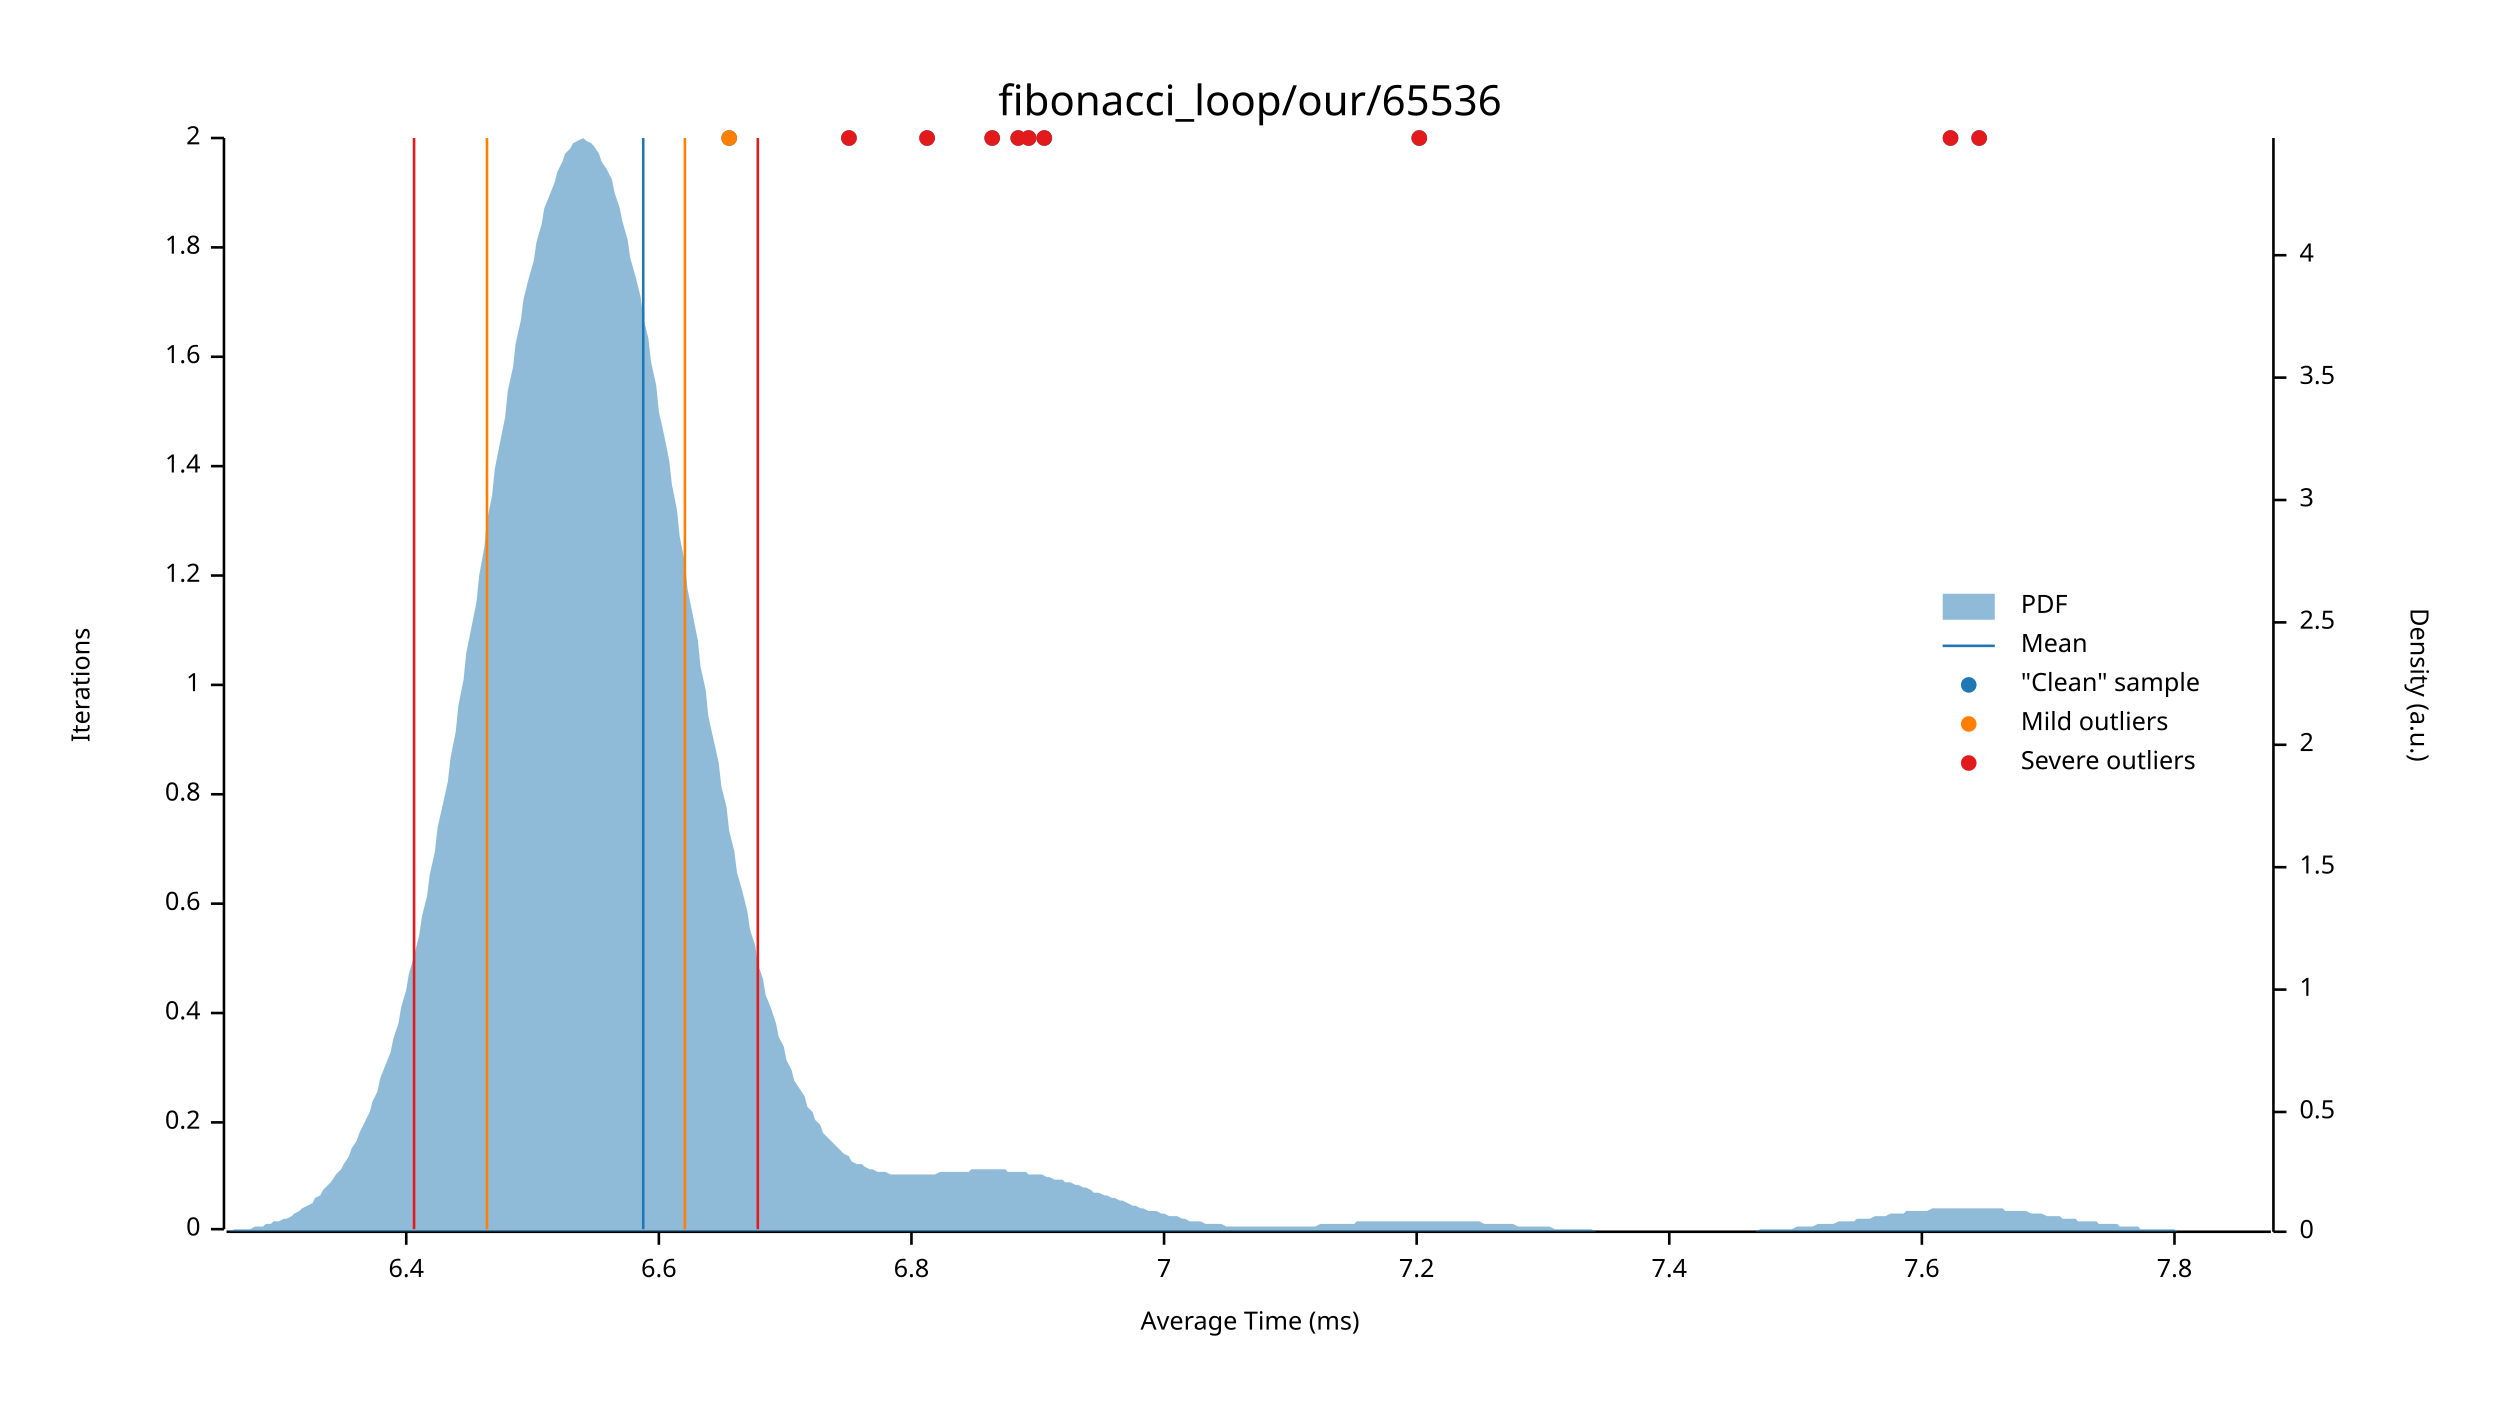
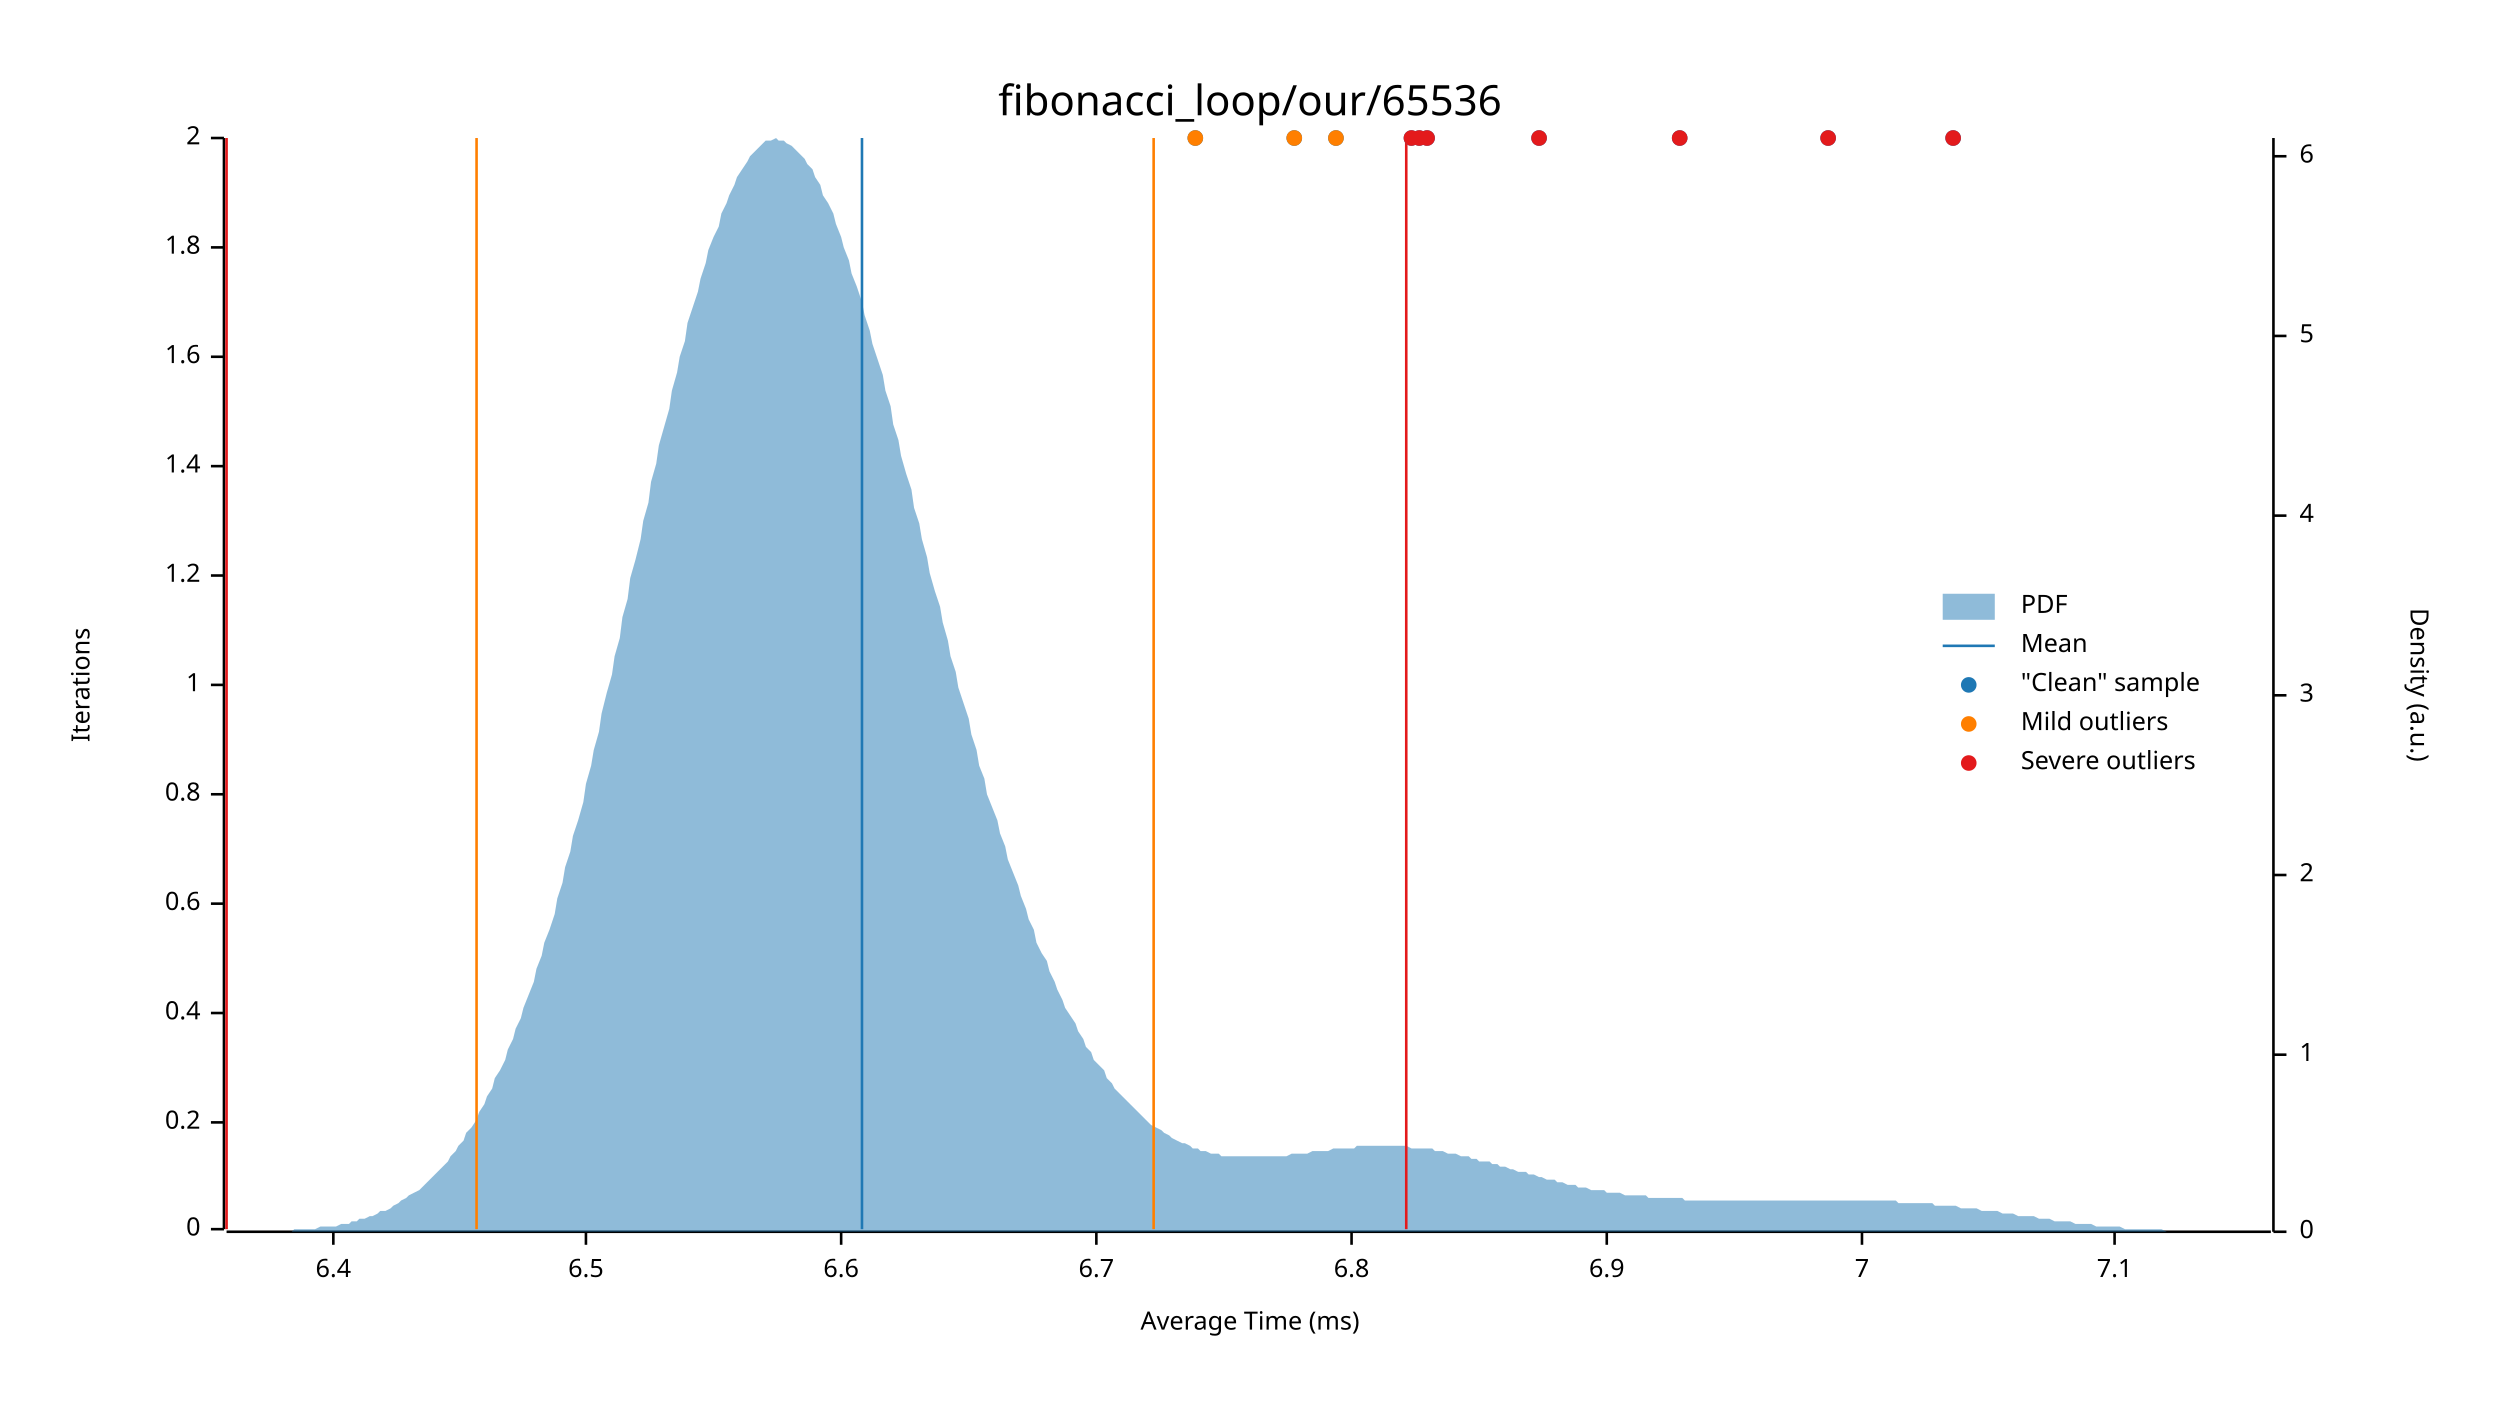
<svg xmlns="http://www.w3.org/2000/svg" width="960" height="540" viewBox="0 0 960 540">
  <text x="480" y="32" dy="0.76em" text-anchor="middle" font-family="sans-serif" font-size="16.129" opacity="1" fill="#000000">
fibonacci_loop/our/65536
</text>
  <text x="27" y="263" dy="0.76em" text-anchor="middle" font-family="sans-serif" font-size="9.677" opacity="1" fill="#000000" transform="rotate(270, 27, 263)">
Iterations
</text>
  <text x="480" y="513" dy="-0.5ex" text-anchor="middle" font-family="sans-serif" font-size="9.677" opacity="1" fill="#000000">
Average Time (ms)
</text>
  <polyline fill="none" opacity="1" stroke="#000000" stroke-width="1" points="86,53 86,472 " />
  <text x="77" y="472" dy="0.5ex" text-anchor="end" font-family="sans-serif" font-size="9.677" opacity="1" fill="#000000">
0
</text>
  <polyline fill="none" opacity="1" stroke="#000000" stroke-width="1" points="81,472 86,472 " />
  <text x="77" y="431" dy="0.5ex" text-anchor="end" font-family="sans-serif" font-size="9.677" opacity="1" fill="#000000">
0.2
</text>
  <polyline fill="none" opacity="1" stroke="#000000" stroke-width="1" points="81,431 86,431 " />
  <text x="77" y="389" dy="0.5ex" text-anchor="end" font-family="sans-serif" font-size="9.677" opacity="1" fill="#000000">
0.4
</text>
  <polyline fill="none" opacity="1" stroke="#000000" stroke-width="1" points="81,389 86,389 " />
  <text x="77" y="347" dy="0.5ex" text-anchor="end" font-family="sans-serif" font-size="9.677" opacity="1" fill="#000000">
0.6
</text>
  <polyline fill="none" opacity="1" stroke="#000000" stroke-width="1" points="81,347 86,347 " />
  <text x="77" y="305" dy="0.5ex" text-anchor="end" font-family="sans-serif" font-size="9.677" opacity="1" fill="#000000">
0.8
</text>
  <polyline fill="none" opacity="1" stroke="#000000" stroke-width="1" points="81,305 86,305 " />
  <text x="77" y="263" dy="0.5ex" text-anchor="end" font-family="sans-serif" font-size="9.677" opacity="1" fill="#000000">
1
</text>
  <polyline fill="none" opacity="1" stroke="#000000" stroke-width="1" points="81,263 86,263 " />
  <text x="77" y="221" dy="0.5ex" text-anchor="end" font-family="sans-serif" font-size="9.677" opacity="1" fill="#000000">
1.2
</text>
  <polyline fill="none" opacity="1" stroke="#000000" stroke-width="1" points="81,221 86,221 " />
  <text x="77" y="179" dy="0.5ex" text-anchor="end" font-family="sans-serif" font-size="9.677" opacity="1" fill="#000000">
1.4
</text>
  <polyline fill="none" opacity="1" stroke="#000000" stroke-width="1" points="81,179 86,179 " />
  <text x="77" y="137" dy="0.5ex" text-anchor="end" font-family="sans-serif" font-size="9.677" opacity="1" fill="#000000">
1.6
</text>
  <polyline fill="none" opacity="1" stroke="#000000" stroke-width="1" points="81,137 86,137 " />
  <text x="77" y="95" dy="0.5ex" text-anchor="end" font-family="sans-serif" font-size="9.677" opacity="1" fill="#000000">
1.8
</text>
  <polyline fill="none" opacity="1" stroke="#000000" stroke-width="1" points="81,95 86,95 " />
  <text x="77" y="53" dy="0.5ex" text-anchor="end" font-family="sans-serif" font-size="9.677" opacity="1" fill="#000000">
2
</text>
  <polyline fill="none" opacity="1" stroke="#000000" stroke-width="1" points="81,53 86,53 " />
  <polyline fill="none" opacity="1" stroke="#000000" stroke-width="1" points="87,473 872,473 " />
-   <text x="156" y="483" dy="0.76em" text-anchor="middle" font-family="sans-serif" font-size="9.677" opacity="1" fill="#000000">
+   <text x="128" y="483" dy="0.76em" text-anchor="middle" font-family="sans-serif" font-size="9.677" opacity="1" fill="#000000">
6.4
</text>
-   <polyline fill="none" opacity="1" stroke="#000000" stroke-width="1" points="156,473 156,478 " />
-   <text x="253" y="483" dy="0.76em" text-anchor="middle" font-family="sans-serif" font-size="9.677" opacity="1" fill="#000000">
+   <polyline fill="none" opacity="1" stroke="#000000" stroke-width="1" points="128,473 128,478 " />
+   <text x="225" y="483" dy="0.76em" text-anchor="middle" font-family="sans-serif" font-size="9.677" opacity="1" fill="#000000">
+ 6.5
+ </text>
+   <polyline fill="none" opacity="1" stroke="#000000" stroke-width="1" points="225,473 225,478 " />
+   <text x="323" y="483" dy="0.76em" text-anchor="middle" font-family="sans-serif" font-size="9.677" opacity="1" fill="#000000">
6.6
</text>
-   <polyline fill="none" opacity="1" stroke="#000000" stroke-width="1" points="253,473 253,478 " />
-   <text x="350" y="483" dy="0.76em" text-anchor="middle" font-family="sans-serif" font-size="9.677" opacity="1" fill="#000000">
+   <polyline fill="none" opacity="1" stroke="#000000" stroke-width="1" points="323,473 323,478 " />
+   <text x="421" y="483" dy="0.76em" text-anchor="middle" font-family="sans-serif" font-size="9.677" opacity="1" fill="#000000">
+ 6.7
+ </text>
+   <polyline fill="none" opacity="1" stroke="#000000" stroke-width="1" points="421,473 421,478 " />
+   <text x="519" y="483" dy="0.76em" text-anchor="middle" font-family="sans-serif" font-size="9.677" opacity="1" fill="#000000">
6.8
</text>
-   <polyline fill="none" opacity="1" stroke="#000000" stroke-width="1" points="350,473 350,478 " />
-   <text x="447" y="483" dy="0.76em" text-anchor="middle" font-family="sans-serif" font-size="9.677" opacity="1" fill="#000000">
+   <polyline fill="none" opacity="1" stroke="#000000" stroke-width="1" points="519,473 519,478 " />
+   <text x="617" y="483" dy="0.76em" text-anchor="middle" font-family="sans-serif" font-size="9.677" opacity="1" fill="#000000">
+ 6.9
+ </text>
+   <polyline fill="none" opacity="1" stroke="#000000" stroke-width="1" points="617,473 617,478 " />
+   <text x="715" y="483" dy="0.76em" text-anchor="middle" font-family="sans-serif" font-size="9.677" opacity="1" fill="#000000">
7
</text>
-   <polyline fill="none" opacity="1" stroke="#000000" stroke-width="1" points="447,473 447,478 " />
-   <text x="544" y="483" dy="0.76em" text-anchor="middle" font-family="sans-serif" font-size="9.677" opacity="1" fill="#000000">
- 7.2
+   <polyline fill="none" opacity="1" stroke="#000000" stroke-width="1" points="715,473 715,478 " />
+   <text x="812" y="483" dy="0.76em" text-anchor="middle" font-family="sans-serif" font-size="9.677" opacity="1" fill="#000000">
+ 7.1
</text>
-   <polyline fill="none" opacity="1" stroke="#000000" stroke-width="1" points="544,473 544,478 " />
-   <text x="641" y="483" dy="0.76em" text-anchor="middle" font-family="sans-serif" font-size="9.677" opacity="1" fill="#000000">
- 7.4
- </text>
-   <polyline fill="none" opacity="1" stroke="#000000" stroke-width="1" points="641,473 641,478 " />
-   <text x="738" y="483" dy="0.76em" text-anchor="middle" font-family="sans-serif" font-size="9.677" opacity="1" fill="#000000">
- 7.6
- </text>
-   <polyline fill="none" opacity="1" stroke="#000000" stroke-width="1" points="738,473 738,478 " />
-   <text x="835" y="483" dy="0.76em" text-anchor="middle" font-family="sans-serif" font-size="9.677" opacity="1" fill="#000000">
- 7.8
- </text>
-   <polyline fill="none" opacity="1" stroke="#000000" stroke-width="1" points="835,473 835,478 " />
+   <polyline fill="none" opacity="1" stroke="#000000" stroke-width="1" points="812,473 812,478 " />
  <text x="933" y="263" dy="0.76em" text-anchor="middle" font-family="sans-serif" font-size="9.677" opacity="1" fill="#000000" transform="rotate(90, 933, 263)">
Density (a.u.)
</text>
  <polyline fill="none" opacity="1" stroke="#000000" stroke-width="1" points="873,53 873,473 " />
  <text x="883" y="473" dy="0.5ex" text-anchor="start" font-family="sans-serif" font-size="9.677" opacity="1" fill="#000000">
0
</text>
  <polyline fill="none" opacity="1" stroke="#000000" stroke-width="1" points="873,473 878,473 " />
-   <text x="883" y="427" dy="0.5ex" text-anchor="start" font-family="sans-serif" font-size="9.677" opacity="1" fill="#000000">
- 0.5
- </text>
-   <polyline fill="none" opacity="1" stroke="#000000" stroke-width="1" points="873,427 878,427 " />
-   <text x="883" y="380" dy="0.5ex" text-anchor="start" font-family="sans-serif" font-size="9.677" opacity="1" fill="#000000">
+   <text x="883" y="405" dy="0.5ex" text-anchor="start" font-family="sans-serif" font-size="9.677" opacity="1" fill="#000000">
1
</text>
-   <polyline fill="none" opacity="1" stroke="#000000" stroke-width="1" points="873,380 878,380 " />
-   <text x="883" y="333" dy="0.5ex" text-anchor="start" font-family="sans-serif" font-size="9.677" opacity="1" fill="#000000">
- 1.5
- </text>
-   <polyline fill="none" opacity="1" stroke="#000000" stroke-width="1" points="873,333 878,333 " />
-   <text x="883" y="286" dy="0.5ex" text-anchor="start" font-family="sans-serif" font-size="9.677" opacity="1" fill="#000000">
+   <polyline fill="none" opacity="1" stroke="#000000" stroke-width="1" points="873,405 878,405 " />
+   <text x="883" y="336" dy="0.5ex" text-anchor="start" font-family="sans-serif" font-size="9.677" opacity="1" fill="#000000">
2
</text>
-   <polyline fill="none" opacity="1" stroke="#000000" stroke-width="1" points="873,286 878,286 " />
-   <text x="883" y="239" dy="0.5ex" text-anchor="start" font-family="sans-serif" font-size="9.677" opacity="1" fill="#000000">
- 2.5
- </text>
-   <polyline fill="none" opacity="1" stroke="#000000" stroke-width="1" points="873,239 878,239 " />
-   <text x="883" y="192" dy="0.5ex" text-anchor="start" font-family="sans-serif" font-size="9.677" opacity="1" fill="#000000">
+   <polyline fill="none" opacity="1" stroke="#000000" stroke-width="1" points="873,336 878,336 " />
+   <text x="883" y="267" dy="0.5ex" text-anchor="start" font-family="sans-serif" font-size="9.677" opacity="1" fill="#000000">
3
</text>
-   <polyline fill="none" opacity="1" stroke="#000000" stroke-width="1" points="873,192 878,192 " />
-   <text x="883" y="145" dy="0.5ex" text-anchor="start" font-family="sans-serif" font-size="9.677" opacity="1" fill="#000000">
- 3.5
- </text>
-   <polyline fill="none" opacity="1" stroke="#000000" stroke-width="1" points="873,145 878,145 " />
-   <text x="883" y="98" dy="0.5ex" text-anchor="start" font-family="sans-serif" font-size="9.677" opacity="1" fill="#000000">
+   <polyline fill="none" opacity="1" stroke="#000000" stroke-width="1" points="873,267 878,267 " />
+   <text x="883" y="198" dy="0.5ex" text-anchor="start" font-family="sans-serif" font-size="9.677" opacity="1" fill="#000000">
4
</text>
-   <polyline fill="none" opacity="1" stroke="#000000" stroke-width="1" points="873,98 878,98 " />
-   <polygon opacity="0.5" fill="#1F78B4" points="87,473 88,473 90,472 91,472 93,472 94,472 96,472 98,471 99,471 101,471 102,470 104,470 105,469 107,469 109,468 110,468 112,467 113,466 115,465 116,464 118,463 120,462 121,460 123,459 124,457 126,455 127,454 129,451 131,449 132,447 134,444 135,441 137,438 138,435 140,431 142,427 143,423 145,419 146,414 148,409 150,404 151,399 153,393 154,387 156,380 157,374 159,367 161,359 162,352 164,344 165,336 167,327 168,318 170,309 172,300 173,291 175,281 176,271 178,261 179,251 181,241 183,231 184,221 186,210 187,200 189,190 190,180 192,170 194,160 195,150 197,141 198,132 200,123 201,115 203,107 205,100 206,93 208,86 209,80 211,75 213,70 214,66 216,62 217,59 219,57 220,55 222,54 224,53 225,54 227,55 228,56 230,59 231,62 233,65 235,69 236,74 238,80 239,85 241,92 242,99 244,106 246,114 247,122 249,130 250,139 252,148 253,158 255,167 257,177 258,186 260,196 261,206 263,216 264,226 266,236 268,246 269,256 271,265 272,275 274,284 276,293 277,302 279,310 280,319 282,327 283,335 285,342 287,350 288,357 290,363 291,370 293,376 294,382 296,387 298,393 299,398 301,402 302,407 304,411 305,415 307,418 309,421 310,425 312,427 313,430 315,432 316,435 318,437 320,439 321,440 323,442 324,443 326,444 327,446 329,447 331,447 332,448 334,449 335,449 337,450 339,450 340,450 342,451 343,451 345,451 346,451 348,451 350,451 351,451 353,451 354,451 356,451 357,451 359,451 361,450 362,450 364,450 365,450 367,450 368,450 370,450 372,450 373,449 375,449 376,449 378,449 379,449 381,449 383,449 384,449 386,449 387,450 389,450 391,450 392,450 394,450 395,451 397,451 398,451 400,451 402,452 403,452 405,453 406,453 408,453 409,454 411,454 413,455 414,455 416,456 417,456 419,457 420,458 422,458 424,459 425,459 427,460 428,460 430,461 431,461 433,462 435,463 436,463 438,464 439,464 441,465 442,465 444,465 446,466 447,466 449,467 450,467 452,467 454,468 455,468 457,469 458,469 460,469 461,469 463,470 465,470 466,470 468,470 469,470 471,471 472,471 474,471 476,471 477,471 479,471 480,471 482,471 483,471 485,471 487,471 488,471 490,471 491,471 493,471 494,471 496,471 498,471 499,471 501,471 502,471 504,471 505,471 507,470 509,470 510,470 512,470 513,470 515,470 517,470 518,470 520,470 521,469 523,469 524,469 526,469 528,469 529,469 531,469 532,469 534,469 535,469 537,469 539,469 540,469 542,469 543,469 545,469 546,469 548,469 550,469 551,469 553,469 554,469 556,469 557,469 559,469 561,469 562,469 564,469 565,469 567,469 568,469 570,470 572,470 573,470 575,470 576,470 578,470 580,470 581,470 583,471 584,471 586,471 587,471 589,471 591,471 592,471 594,471 595,471 597,472 598,472 600,472 602,472 603,472 605,472 606,472 608,472 609,472 611,472 613,473 614,473 616,473 617,473 619,473 620,473 622,473 624,473 625,473 627,473 628,473 630,473 632,473 633,473 635,473 636,473 638,473 639,473 641,473 643,473 644,473 646,473 647,473 649,473 650,473 652,473 654,473 655,473 657,473 658,473 660,473 661,473 663,473 665,473 666,473 668,473 669,473 671,473 672,473 674,473 676,472 677,472 679,472 680,472 682,472 683,472 685,472 687,472 688,472 690,471 691,471 693,471 695,471 696,471 698,470 699,470 701,470 702,470 704,470 706,469 707,469 709,469 710,469 712,469 713,468 715,468 717,468 718,468 720,467 721,467 723,467 724,467 726,466 728,466 729,466 731,466 732,465 734,465 735,465 737,465 739,465 740,465 742,464 743,464 745,464 746,464 748,464 750,464 751,464 753,464 754,464 756,464 758,464 759,464 761,464 762,464 764,464 765,464 767,464 769,464 770,465 772,465 773,465 775,465 776,465 778,465 780,466 781,466 783,466 784,466 786,467 787,467 789,467 791,467 792,468 794,468 795,468 797,468 798,469 800,469 802,469 803,469 805,469 806,470 808,470 809,470 811,470 813,470 814,471 816,471 817,471 819,471 821,471 822,472 824,472 825,472 827,472 828,472 830,472 832,472 833,472 835,472 836,473 838,473 839,473 841,473 843,473 844,473 846,473 847,473 849,473 850,473 852,473 854,473 855,473 857,473 858,473 860,473 861,473 863,473 865,473 866,473 868,473 869,473 871,473 873,473 873,473 87,473 " />
-   <polyline fill="none" opacity="1" stroke="#1F78B4" stroke-width="1" points="247,472 247,53 " />
-   <polyline fill="none" opacity="1" stroke="#FF7F00" stroke-width="1" points="187,472 187,53 " />
-   <polyline fill="none" opacity="1" stroke="#FF7F00" stroke-width="1" points="263,472 263,53 " />
-   <polyline fill="none" opacity="1" stroke="#E31A1C" stroke-width="1" points="159,472 159,53 " />
-   <polyline fill="none" opacity="1" stroke="#E31A1C" stroke-width="1" points="291,472 291,53 " />
-   <circle cx="401" cy="53" r="3" opacity="1" fill="#1F78B4" stroke="none" stroke-width="1" />
-   <circle cx="395" cy="53" r="3" opacity="1" fill="#1F78B4" stroke="none" stroke-width="1" />
-   <circle cx="760" cy="53" r="3" opacity="1" fill="#1F78B4" stroke="none" stroke-width="1" />
-   <circle cx="326" cy="53" r="3" opacity="1" fill="#1F78B4" stroke="none" stroke-width="1" />
-   <circle cx="749" cy="53" r="3" opacity="1" fill="#1F78B4" stroke="none" stroke-width="1" />
-   <circle cx="391" cy="53" r="3" opacity="1" fill="#1F78B4" stroke="none" stroke-width="1" />
-   <circle cx="356" cy="53" r="3" opacity="1" fill="#1F78B4" stroke="none" stroke-width="1" />
+   <polyline fill="none" opacity="1" stroke="#000000" stroke-width="1" points="873,198 878,198 " />
+   <text x="883" y="129" dy="0.5ex" text-anchor="start" font-family="sans-serif" font-size="9.677" opacity="1" fill="#000000">
+ 5
+ </text>
+   <polyline fill="none" opacity="1" stroke="#000000" stroke-width="1" points="873,129 878,129 " />
+   <text x="883" y="60" dy="0.5ex" text-anchor="start" font-family="sans-serif" font-size="9.677" opacity="1" fill="#000000">
+ 6
+ </text>
+   <polyline fill="none" opacity="1" stroke="#000000" stroke-width="1" points="873,60 878,60 " />
+   <polygon opacity="0.5" fill="#1F78B4" points="87,473 88,473 90,473 91,473 93,473 94,473 96,473 98,473 99,473 101,473 102,473 104,473 105,473 107,473 109,473 110,473 112,473 113,472 115,472 116,472 118,472 120,472 121,472 123,471 124,471 126,471 127,471 129,471 131,470 132,470 134,470 135,469 137,469 138,468 140,468 142,467 143,467 145,466 146,465 148,465 150,464 151,463 153,462 154,461 156,460 157,459 159,458 161,457 162,456 164,454 165,453 167,451 168,450 170,448 172,446 173,444 175,442 176,440 178,438 179,435 181,433 183,430 184,427 186,424 187,421 189,418 190,414 192,411 194,407 195,403 197,399 198,395 200,391 201,387 203,382 205,377 206,372 208,367 209,362 211,357 213,351 214,345 216,339 217,333 219,327 220,321 222,315 224,308 225,301 227,294 228,288 230,281 231,274 233,266 235,259 236,252 238,245 239,237 241,230 242,222 244,215 246,207 247,200 249,193 250,185 252,178 253,171 255,164 257,157 258,150 260,143 261,137 263,131 264,124 266,118 268,112 269,107 271,101 272,96 274,91 276,87 277,82 279,78 280,75 282,71 283,68 285,65 287,62 288,60 290,58 291,57 293,55 294,54 296,54 298,53 299,54 301,54 302,55 304,56 305,57 307,59 309,61 310,63 312,65 313,68 315,71 316,75 318,78 320,82 321,86 323,91 324,95 326,100 327,105 329,110 331,116 332,121 334,127 335,132 337,138 339,144 340,150 342,156 343,163 345,169 346,175 348,182 350,188 351,195 353,201 354,207 356,214 357,220 359,227 361,233 362,239 364,246 365,252 367,258 368,264 370,270 372,276 373,282 375,288 376,294 378,299 379,305 381,310 383,315 384,320 386,325 387,330 389,335 391,340 392,344 394,349 395,353 397,357 398,362 400,366 402,369 403,373 405,377 406,380 408,384 409,387 411,390 413,393 414,396 416,399 417,402 419,404 420,407 422,409 424,411 425,414 427,416 428,418 430,420 431,421 433,423 435,425 436,426 438,428 439,429 441,431 442,432 444,433 446,434 447,435 449,436 450,437 452,438 454,439 455,439 457,440 458,441 460,441 461,442 463,442 465,443 466,443 468,443 469,444 471,444 472,444 474,444 476,444 477,444 479,444 480,444 482,444 483,444 485,444 487,444 488,444 490,444 491,444 493,444 494,444 496,443 498,443 499,443 501,443 502,443 504,442 505,442 507,442 509,442 510,442 512,441 513,441 515,441 517,441 518,441 520,441 521,440 523,440 524,440 526,440 528,440 529,440 531,440 532,440 534,440 535,440 537,440 539,440 540,440 542,441 543,441 545,441 546,441 548,441 550,441 551,442 553,442 554,442 556,443 557,443 559,443 561,444 562,444 564,444 565,445 567,445 568,446 570,446 572,446 573,447 575,447 576,448 578,448 580,449 581,449 583,450 584,450 586,450 587,451 589,451 591,452 592,452 594,453 595,453 597,453 598,454 600,454 602,455 603,455 605,455 606,456 608,456 609,456 611,457 613,457 614,457 616,457 617,458 619,458 620,458 622,458 624,459 625,459 627,459 628,459 630,459 632,459 633,460 635,460 636,460 638,460 639,460 641,460 643,460 644,460 646,460 647,461 649,461 650,461 652,461 654,461 655,461 657,461 658,461 660,461 661,461 663,461 665,461 666,461 668,461 669,461 671,461 672,461 674,461 676,461 677,461 679,461 680,461 682,461 683,461 685,461 687,461 688,461 690,461 691,461 693,461 695,461 696,461 698,461 699,461 701,461 702,461 704,461 706,461 707,461 709,461 710,461 712,461 713,461 715,461 717,461 718,461 720,461 721,461 723,461 724,461 726,461 728,461 729,462 731,462 732,462 734,462 735,462 737,462 739,462 740,462 742,462 743,463 745,463 746,463 748,463 750,463 751,463 753,464 754,464 756,464 758,464 759,464 761,465 762,465 764,465 765,465 767,465 769,466 770,466 772,466 773,466 775,467 776,467 778,467 780,467 781,467 783,468 784,468 786,468 787,468 789,469 791,469 792,469 794,469 795,469 797,470 798,470 800,470 802,470 803,470 805,471 806,471 808,471 809,471 811,471 813,471 814,471 816,472 817,472 819,472 821,472 822,472 824,472 825,472 827,472 828,472 830,472 832,473 833,473 835,473 836,473 838,473 839,473 841,473 843,473 844,473 846,473 847,473 849,473 850,473 852,473 854,473 855,473 857,473 858,473 860,473 861,473 863,473 865,473 866,473 868,473 869,473 871,473 873,473 873,473 87,473 " />
+   <polyline fill="none" opacity="1" stroke="#1F78B4" stroke-width="1" points="331,472 331,53 " />
+   <polyline fill="none" opacity="1" stroke="#FF7F00" stroke-width="1" points="183,472 183,53 " />
+   <polyline fill="none" opacity="1" stroke="#FF7F00" stroke-width="1" points="443,472 443,53 " />
+   <polyline fill="none" opacity="1" stroke="#E31A1C" stroke-width="1" points="87,472 87,53 " />
+   <polyline fill="none" opacity="1" stroke="#E31A1C" stroke-width="1" points="540,472 540,53 " />
+   <circle cx="702" cy="53" r="3" opacity="1" fill="#1F78B4" stroke="none" stroke-width="1" />
+   <circle cx="645" cy="53" r="3" opacity="1" fill="#1F78B4" stroke="none" stroke-width="1" />
+   <circle cx="497" cy="53" r="3" opacity="1" fill="#1F78B4" stroke="none" stroke-width="1" />
+   <circle cx="459" cy="53" r="3" opacity="1" fill="#1F78B4" stroke="none" stroke-width="1" />
+   <circle cx="542" cy="53" r="3" opacity="1" fill="#1F78B4" stroke="none" stroke-width="1" />
+   <circle cx="591" cy="53" r="3" opacity="1" fill="#1F78B4" stroke="none" stroke-width="1" />
+   <circle cx="548" cy="53" r="3" opacity="1" fill="#1F78B4" stroke="none" stroke-width="1" />
+   <circle cx="513" cy="53" r="3" opacity="1" fill="#1F78B4" stroke="none" stroke-width="1" />
+   <circle cx="750" cy="53" r="3" opacity="1" fill="#1F78B4" stroke="none" stroke-width="1" />
  <circle cx="545" cy="53" r="3" opacity="1" fill="#1F78B4" stroke="none" stroke-width="1" />
-   <circle cx="280" cy="53" r="3" opacity="1" fill="#1F78B4" stroke="none" stroke-width="1" />
-   <circle cx="381" cy="53" r="3" opacity="1" fill="#1F78B4" stroke="none" stroke-width="1" />
-   <circle cx="280" cy="53" r="3" opacity="1" fill="#FF7F00" stroke="none" stroke-width="1" />
-   <circle cx="401" cy="53" r="3" opacity="1" fill="#E31A1C" stroke="none" stroke-width="1" />
-   <circle cx="395" cy="53" r="3" opacity="1" fill="#E31A1C" stroke="none" stroke-width="1" />
-   <circle cx="760" cy="53" r="3" opacity="1" fill="#E31A1C" stroke="none" stroke-width="1" />
-   <circle cx="326" cy="53" r="3" opacity="1" fill="#E31A1C" stroke="none" stroke-width="1" />
-   <circle cx="749" cy="53" r="3" opacity="1" fill="#E31A1C" stroke="none" stroke-width="1" />
-   <circle cx="391" cy="53" r="3" opacity="1" fill="#E31A1C" stroke="none" stroke-width="1" />
-   <circle cx="356" cy="53" r="3" opacity="1" fill="#E31A1C" stroke="none" stroke-width="1" />
+   <circle cx="497" cy="53" r="3" opacity="1" fill="#FF7F00" stroke="none" stroke-width="1" />
+   <circle cx="459" cy="53" r="3" opacity="1" fill="#FF7F00" stroke="none" stroke-width="1" />
+   <circle cx="513" cy="53" r="3" opacity="1" fill="#FF7F00" stroke="none" stroke-width="1" />
+   <circle cx="702" cy="53" r="3" opacity="1" fill="#E31A1C" stroke="none" stroke-width="1" />
+   <circle cx="645" cy="53" r="3" opacity="1" fill="#E31A1C" stroke="none" stroke-width="1" />
+   <circle cx="542" cy="53" r="3" opacity="1" fill="#E31A1C" stroke="none" stroke-width="1" />
+   <circle cx="591" cy="53" r="3" opacity="1" fill="#E31A1C" stroke="none" stroke-width="1" />
+   <circle cx="548" cy="53" r="3" opacity="1" fill="#E31A1C" stroke="none" stroke-width="1" />
+   <circle cx="750" cy="53" r="3" opacity="1" fill="#E31A1C" stroke="none" stroke-width="1" />
  <circle cx="545" cy="53" r="3" opacity="1" fill="#E31A1C" stroke="none" stroke-width="1" />
-   <circle cx="381" cy="53" r="3" opacity="1" fill="#E31A1C" stroke="none" stroke-width="1" />
  <text x="776" y="228" dy="0.76em" text-anchor="start" font-family="sans-serif" font-size="9.677" opacity="1" fill="#000000">
PDF
</text>
  <text x="776" y="243" dy="0.76em" text-anchor="start" font-family="sans-serif" font-size="9.677" opacity="1" fill="#000000">
Mean
</text>
  <text x="776" y="258" dy="0.76em" text-anchor="start" font-family="sans-serif" font-size="9.677" opacity="1" fill="#000000">
"Clean" sample
</text>
  <text x="776" y="273" dy="0.76em" text-anchor="start" font-family="sans-serif" font-size="9.677" opacity="1" fill="#000000">
Mild outliers
</text>
  <text x="776" y="288" dy="0.76em" text-anchor="start" font-family="sans-serif" font-size="9.677" opacity="1" fill="#000000">
Severe outliers
</text>
  <rect x="746" y="228" width="20" height="10" opacity="0.5" fill="#1F78B4" stroke="none" />
  <polyline fill="none" opacity="1" stroke="#1F78B4" stroke-width="1" points="746,248 766,248 " />
  <circle cx="756" cy="263" r="3" opacity="1" fill="#1F78B4" stroke="none" stroke-width="1" />
  <circle cx="756" cy="278" r="3" opacity="1" fill="#FF7F00" stroke="none" stroke-width="1" />
  <circle cx="756" cy="293" r="3" opacity="1" fill="#E31A1C" stroke="none" stroke-width="1" />
</svg>
